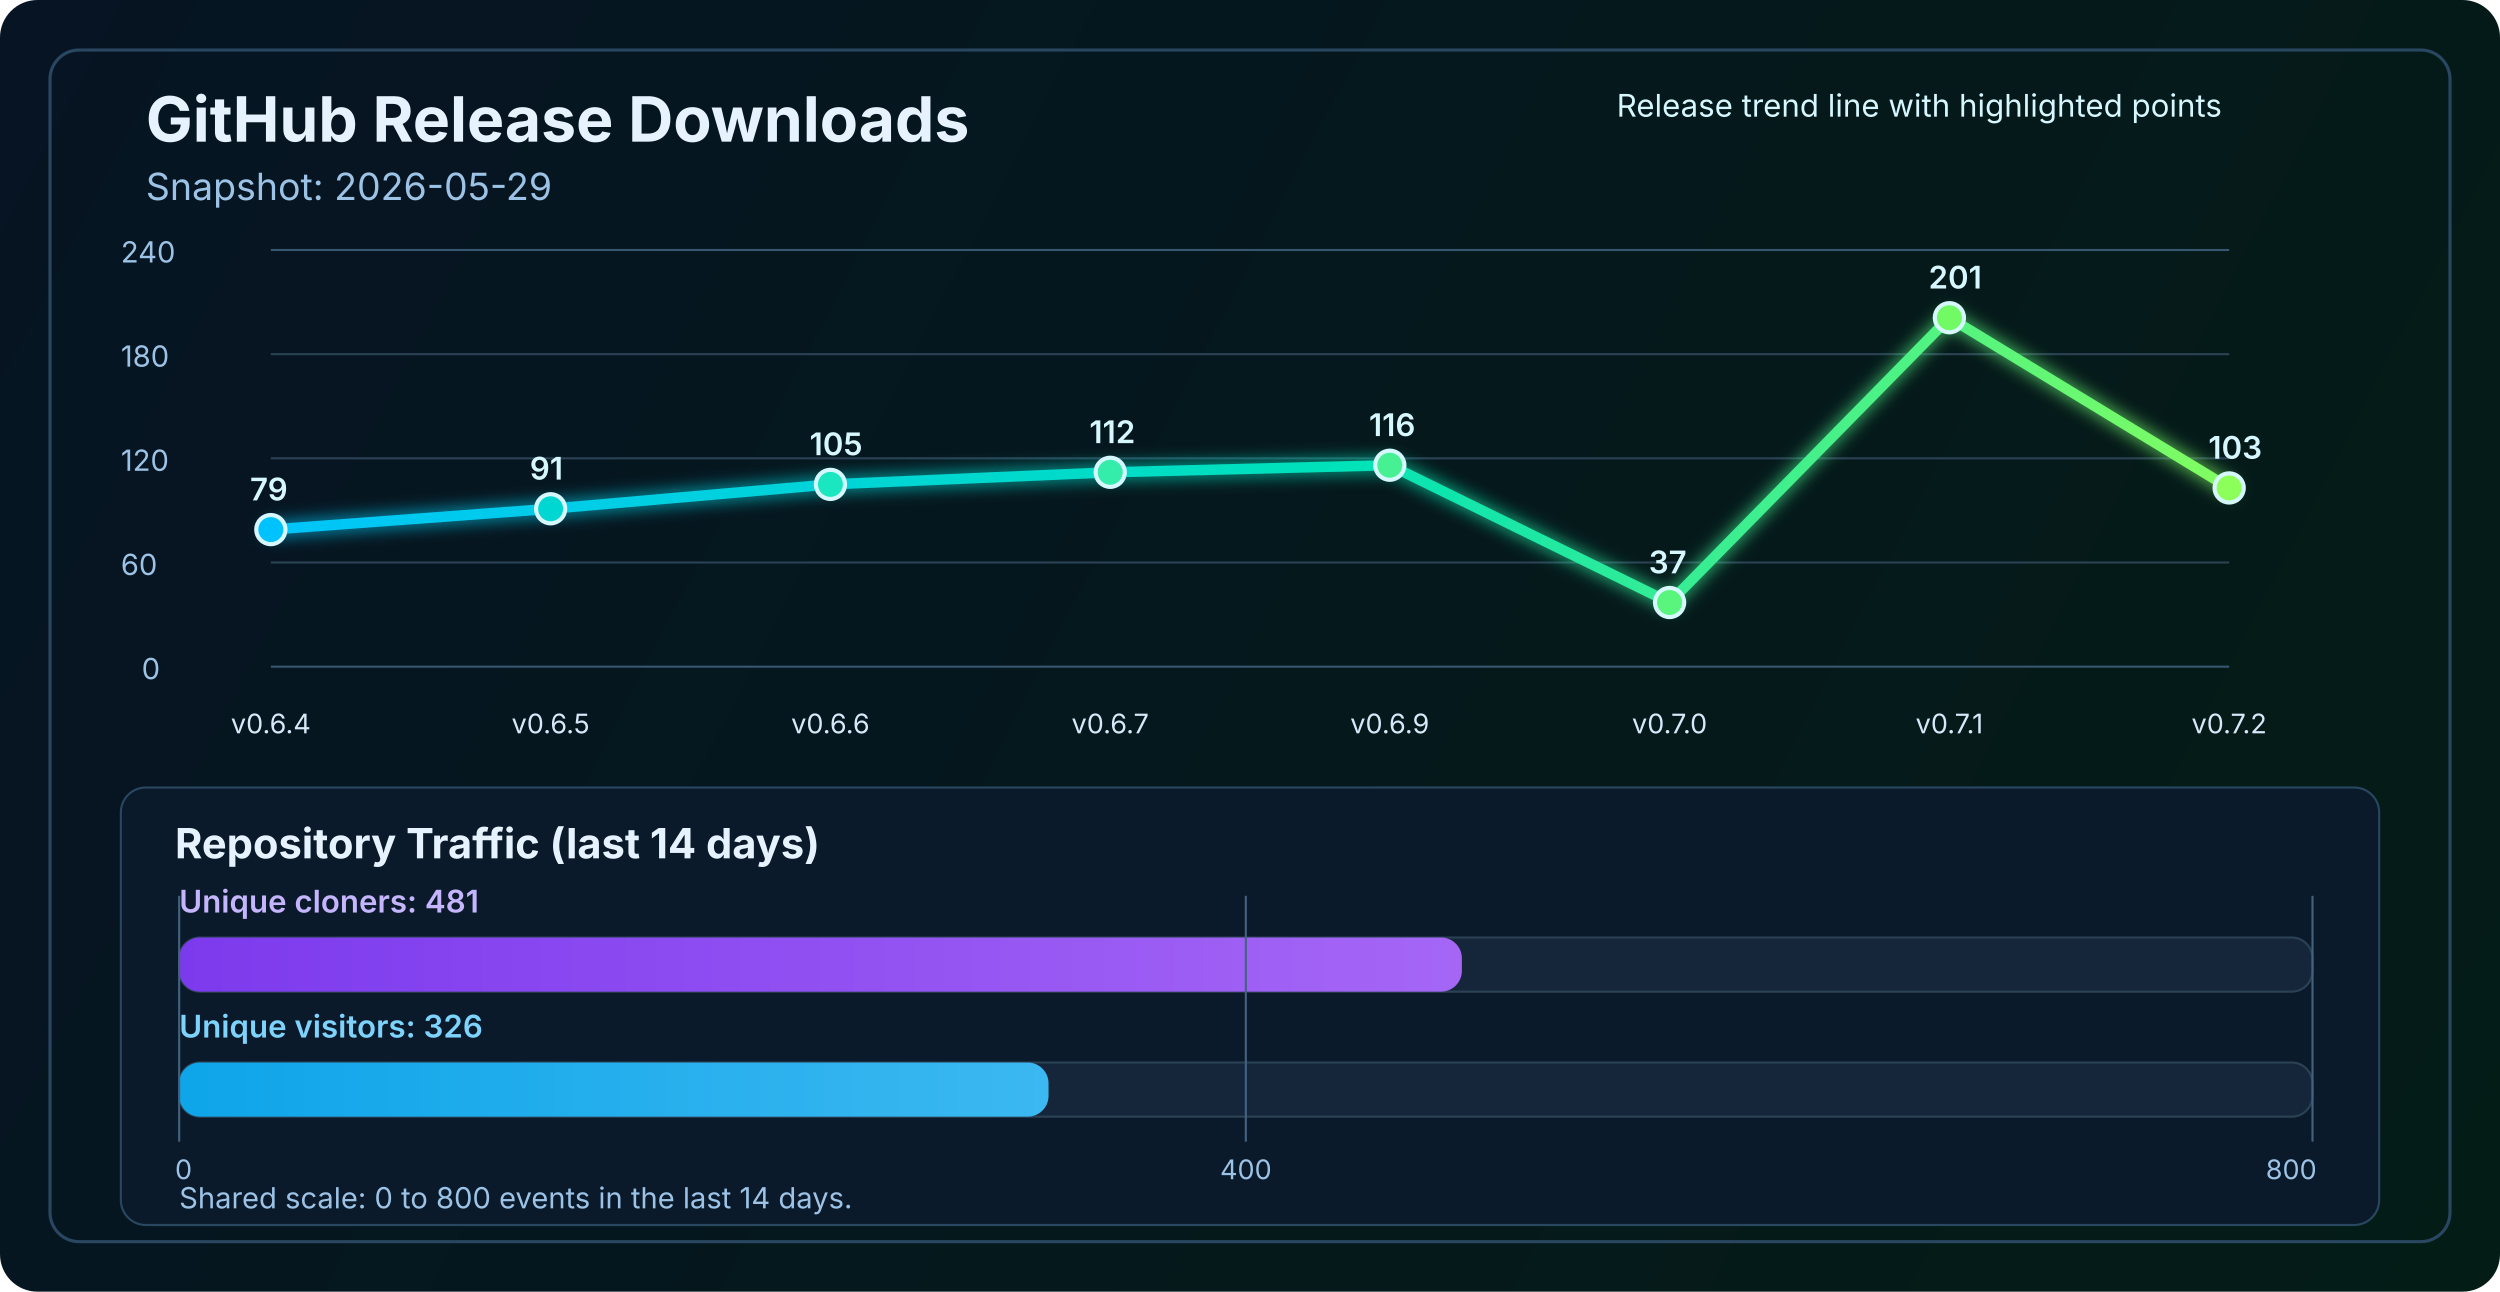
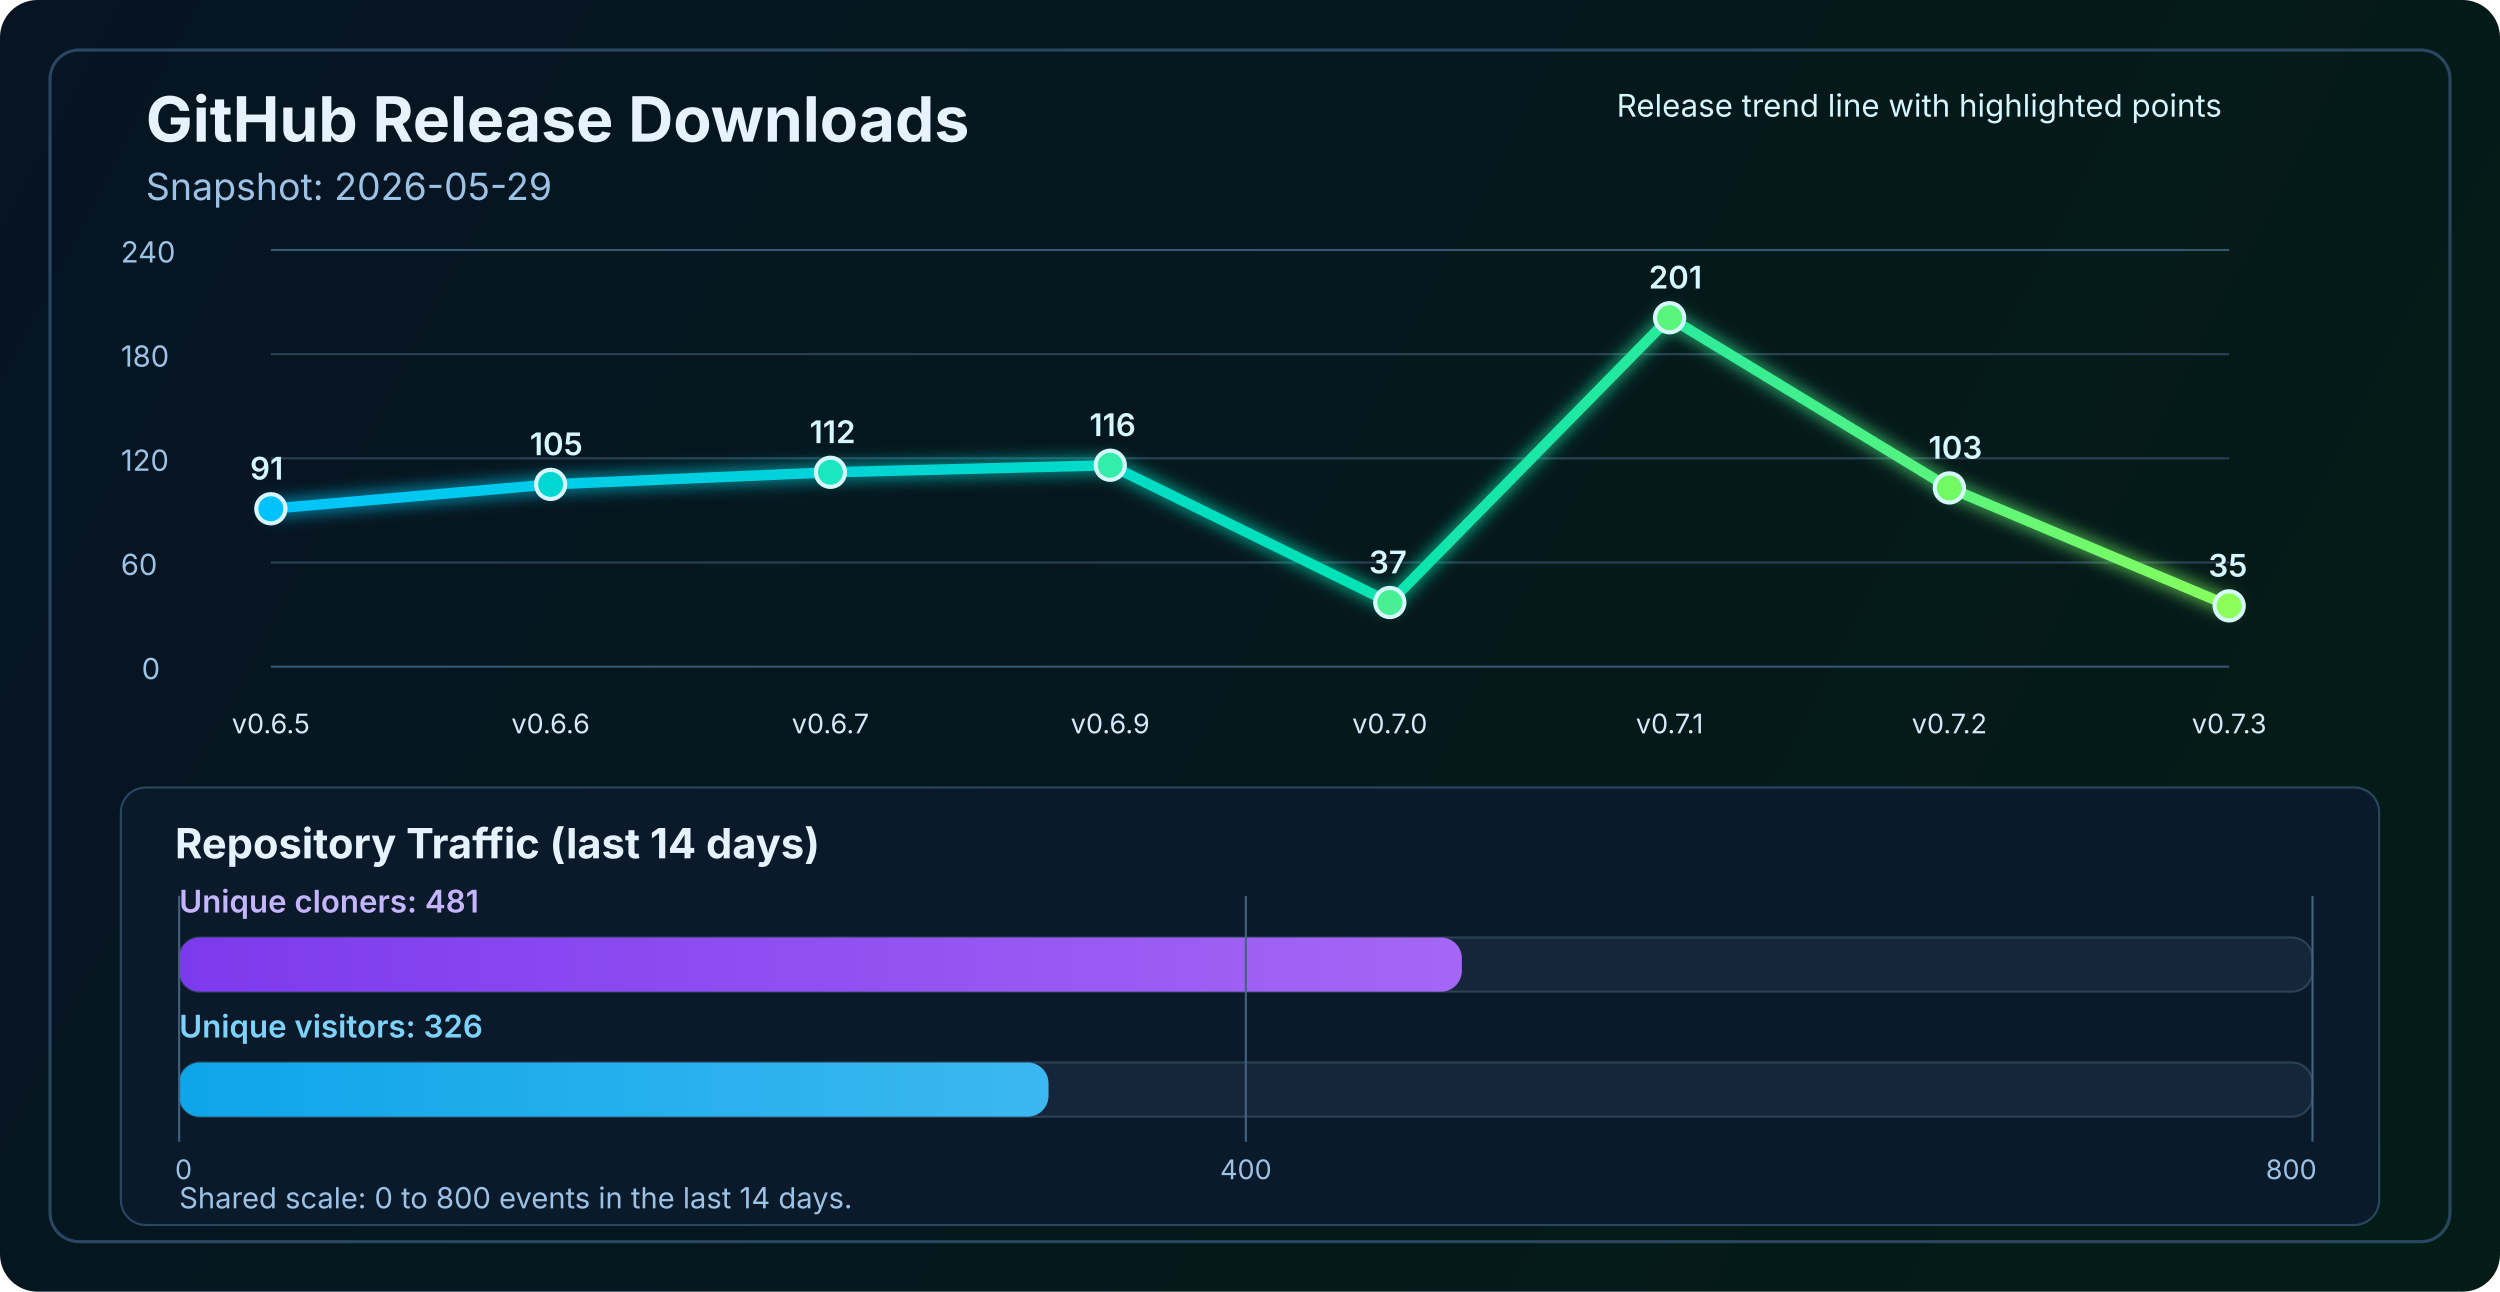
<svg xmlns="http://www.w3.org/2000/svg" width="1200" height="620" viewBox="0 0 1200 620" fill="none" role="img" aria-labelledby="title desc">
  <defs>
    <linearGradient id="bg" x1="0" y1="0" x2="1200" y2="620" gradientUnits="userSpaceOnUse">
      <stop stop-color="#061423" />
      <stop offset="1" stop-color="#041C16" />
    </linearGradient>
    <linearGradient id="line" x1="130" y1="86" x2="1070" y2="340" gradientUnits="userSpaceOnUse">
      <stop stop-color="#00C2FF" />
      <stop offset="0.55" stop-color="#00E2B8" />
      <stop offset="1" stop-color="#8CFF5A" />
    </linearGradient>
    <linearGradient id="cloneFill" x1="86" y1="450" x2="1110" y2="450" gradientUnits="userSpaceOnUse">
      <stop stop-color="#7C3AED" />
      <stop offset="1" stop-color="#C084FC" />
    </linearGradient>
    <linearGradient id="viewFill" x1="86" y1="482" x2="1110" y2="482" gradientUnits="userSpaceOnUse">
      <stop stop-color="#0EA5E9" />
      <stop offset="1" stop-color="#7DD3FC" />
    </linearGradient>
    <filter id="glow" x="-50%" y="-50%" width="200%" height="200%">
      <feGaussianBlur stdDeviation="4" result="blur" />
      <feMerge>
        <feMergeNode in="blur" />
        <feMergeNode in="SourceGraphic" />
      </feMerge>
    </filter>
  </defs>
  <rect width="1200" height="620" rx="18" fill="url(#bg)" />
  <rect x="24" y="24" width="1152" height="572" rx="14" stroke="#2A4762" stroke-width="1.5" />
  <text x="70" y="68" fill="#E6F3FF" font-size="30" font-family="SF Pro Display, -apple-system, BlinkMacSystemFont, Segoe UI, sans-serif" font-weight="700">GitHub Release Downloads</text>
  <text x="70" y="96" fill="#9CC3E6" font-size="18" font-family="SF Pro Text, -apple-system, BlinkMacSystemFont, Segoe UI, sans-serif">Snapshot: 2026-05-29</text>
  <line x1="130" y1="320.0" x2="1070" y2="320.0" stroke="#37566F" stroke-width="1" />
  <line x1="130" y1="270.0" x2="1070" y2="270.0" stroke="#2B4255" stroke-width="1" />
  <line x1="130" y1="220.0" x2="1070" y2="220.0" stroke="#2B4255" stroke-width="1" />
  <line x1="130" y1="170.0" x2="1070" y2="170.0" stroke="#2B4255" stroke-width="1" />
  <line x1="130" y1="120.0" x2="1070" y2="120.0" stroke="#37566F" stroke-width="1" />
  <text x="68" y="326.0" fill="#9CC3E6" font-size="14" font-family="SF Pro Text, -apple-system, BlinkMacSystemFont, Segoe UI, sans-serif">0</text>
  <text x="58" y="276.0" fill="#9CC3E6" font-size="14" font-family="SF Pro Text, -apple-system, BlinkMacSystemFont, Segoe UI, sans-serif">60</text>
  <text x="58" y="226.0" fill="#9CC3E6" font-size="14" font-family="SF Pro Text, -apple-system, BlinkMacSystemFont, Segoe UI, sans-serif">120</text>
  <text x="58" y="176.0" fill="#9CC3E6" font-size="14" font-family="SF Pro Text, -apple-system, BlinkMacSystemFont, Segoe UI, sans-serif">180</text>
  <text x="58" y="126.0" fill="#9CC3E6" font-size="14" font-family="SF Pro Text, -apple-system, BlinkMacSystemFont, Segoe UI, sans-serif">240</text>
-   <polyline points="130.0,254.2 264.3,244.2 398.6,232.5 532.9,226.7 667.1,223.3 801.4,289.2 935.7,152.5 1070.0,234.2" fill="none" stroke="url(#line)" stroke-width="5" stroke-linecap="round" stroke-linejoin="round" filter="url(#glow)" />
-   <circle cx="130.0" cy="254.2" r="7" fill="#00C2FF" stroke="#D7F7FF" stroke-width="2" />
-   <circle cx="264.3" cy="244.2" r="7" fill="#00D7D2" stroke="#D7F7FF" stroke-width="2" />
-   <circle cx="398.6" cy="232.5" r="7" fill="#1AE7C0" stroke="#D7F7FF" stroke-width="2" />
-   <circle cx="532.9" cy="226.7" r="7" fill="#34EDAA" stroke="#D7F7FF" stroke-width="2" />
-   <circle cx="667.1" cy="223.3" r="7" fill="#47F193" stroke="#D7F7FF" stroke-width="2" />
-   <circle cx="801.4" cy="289.2" r="7" fill="#5AF57D" stroke="#D7F7FF" stroke-width="2" />
-   <circle cx="935.7" cy="152.5" r="7" fill="#72FA64" stroke="#D7F7FF" stroke-width="2" />
-   <circle cx="1070.0" cy="234.2" r="7" fill="#8CFF5A" stroke="#D7F7FF" stroke-width="2" />
-   <text x="130.0" y="352" text-anchor="middle" fill="#D7E8F8" font-size="13" font-family="SF Pro Text, -apple-system, BlinkMacSystemFont, Segoe UI, sans-serif">v0.6.4</text>
-   <text x="264.3" y="352" text-anchor="middle" fill="#D7E8F8" font-size="13" font-family="SF Pro Text, -apple-system, BlinkMacSystemFont, Segoe UI, sans-serif">v0.6.5</text>
-   <text x="398.6" y="352" text-anchor="middle" fill="#D7E8F8" font-size="13" font-family="SF Pro Text, -apple-system, BlinkMacSystemFont, Segoe UI, sans-serif">v0.6.6</text>
-   <text x="532.9" y="352" text-anchor="middle" fill="#D7E8F8" font-size="13" font-family="SF Pro Text, -apple-system, BlinkMacSystemFont, Segoe UI, sans-serif">v0.6.7</text>
-   <text x="667.1" y="352" text-anchor="middle" fill="#D7E8F8" font-size="13" font-family="SF Pro Text, -apple-system, BlinkMacSystemFont, Segoe UI, sans-serif">v0.6.9</text>
-   <text x="801.4" y="352" text-anchor="middle" fill="#D7E8F8" font-size="13" font-family="SF Pro Text, -apple-system, BlinkMacSystemFont, Segoe UI, sans-serif">v0.7.0</text>
-   <text x="935.7" y="352" text-anchor="middle" fill="#D7E8F8" font-size="13" font-family="SF Pro Text, -apple-system, BlinkMacSystemFont, Segoe UI, sans-serif">v0.7.1</text>
-   <text x="1070.0" y="352" text-anchor="middle" fill="#D7E8F8" font-size="13" font-family="SF Pro Text, -apple-system, BlinkMacSystemFont, Segoe UI, sans-serif">v0.7.2</text>
-   <text x="120.0" y="240.2" fill="#D7F7FF" font-size="15" font-family="SF Pro Text, -apple-system, BlinkMacSystemFont, Segoe UI, sans-serif" font-weight="600">79</text>
-   <text x="254.3" y="230.2" fill="#D7F7FF" font-size="15" font-family="SF Pro Text, -apple-system, BlinkMacSystemFont, Segoe UI, sans-serif" font-weight="600">91</text>
-   <text x="388.6" y="218.5" fill="#D7F7FF" font-size="15" font-family="SF Pro Text, -apple-system, BlinkMacSystemFont, Segoe UI, sans-serif" font-weight="600">105</text>
-   <text x="522.9" y="212.7" fill="#D7F7FF" font-size="15" font-family="SF Pro Text, -apple-system, BlinkMacSystemFont, Segoe UI, sans-serif" font-weight="600">112</text>
-   <text x="657.1" y="209.3" fill="#D7F7FF" font-size="15" font-family="SF Pro Text, -apple-system, BlinkMacSystemFont, Segoe UI, sans-serif" font-weight="600">116</text>
-   <text x="791.4" y="275.2" fill="#D7F7FF" font-size="15" font-family="SF Pro Text, -apple-system, BlinkMacSystemFont, Segoe UI, sans-serif" font-weight="600">37</text>
-   <text x="925.7" y="138.5" fill="#D7F7FF" font-size="15" font-family="SF Pro Text, -apple-system, BlinkMacSystemFont, Segoe UI, sans-serif" font-weight="600">201</text>
-   <text x="1060.0" y="220.2" fill="#D7F7FF" font-size="15" font-family="SF Pro Text, -apple-system, BlinkMacSystemFont, Segoe UI, sans-serif" font-weight="600">103</text>
+   <polyline points="130.0,244.2 264.3,232.5 398.6,226.7 532.9,223.3 667.1,289.2 801.4,152.5 935.7,234.2 1070.0,290.8" fill="none" stroke="url(#line)" stroke-width="5" stroke-linecap="round" stroke-linejoin="round" filter="url(#glow)" />
+   <circle cx="130.0" cy="244.2" r="7" fill="#00C2FF" stroke="#D7F7FF" stroke-width="2" />
+   <circle cx="264.3" cy="232.5" r="7" fill="#00D7D2" stroke="#D7F7FF" stroke-width="2" />
+   <circle cx="398.6" cy="226.7" r="7" fill="#1AE7C0" stroke="#D7F7FF" stroke-width="2" />
+   <circle cx="532.9" cy="223.3" r="7" fill="#34EDAA" stroke="#D7F7FF" stroke-width="2" />
+   <circle cx="667.1" cy="289.2" r="7" fill="#47F193" stroke="#D7F7FF" stroke-width="2" />
+   <circle cx="801.4" cy="152.5" r="7" fill="#5AF57D" stroke="#D7F7FF" stroke-width="2" />
+   <circle cx="935.7" cy="234.2" r="7" fill="#72FA64" stroke="#D7F7FF" stroke-width="2" />
+   <circle cx="1070.0" cy="290.8" r="7" fill="#8CFF5A" stroke="#D7F7FF" stroke-width="2" />
+   <text x="130.0" y="352" text-anchor="middle" fill="#D7E8F8" font-size="13" font-family="SF Pro Text, -apple-system, BlinkMacSystemFont, Segoe UI, sans-serif">v0.6.5</text>
+   <text x="264.3" y="352" text-anchor="middle" fill="#D7E8F8" font-size="13" font-family="SF Pro Text, -apple-system, BlinkMacSystemFont, Segoe UI, sans-serif">v0.6.6</text>
+   <text x="398.6" y="352" text-anchor="middle" fill="#D7E8F8" font-size="13" font-family="SF Pro Text, -apple-system, BlinkMacSystemFont, Segoe UI, sans-serif">v0.6.7</text>
+   <text x="532.9" y="352" text-anchor="middle" fill="#D7E8F8" font-size="13" font-family="SF Pro Text, -apple-system, BlinkMacSystemFont, Segoe UI, sans-serif">v0.6.9</text>
+   <text x="667.1" y="352" text-anchor="middle" fill="#D7E8F8" font-size="13" font-family="SF Pro Text, -apple-system, BlinkMacSystemFont, Segoe UI, sans-serif">v0.7.0</text>
+   <text x="801.4" y="352" text-anchor="middle" fill="#D7E8F8" font-size="13" font-family="SF Pro Text, -apple-system, BlinkMacSystemFont, Segoe UI, sans-serif">v0.7.1</text>
+   <text x="935.7" y="352" text-anchor="middle" fill="#D7E8F8" font-size="13" font-family="SF Pro Text, -apple-system, BlinkMacSystemFont, Segoe UI, sans-serif">v0.7.2</text>
+   <text x="1070.0" y="352" text-anchor="middle" fill="#D7E8F8" font-size="13" font-family="SF Pro Text, -apple-system, BlinkMacSystemFont, Segoe UI, sans-serif">v0.7.3</text>
+   <text x="120.0" y="230.2" fill="#D7F7FF" font-size="15" font-family="SF Pro Text, -apple-system, BlinkMacSystemFont, Segoe UI, sans-serif" font-weight="600">91</text>
+   <text x="254.3" y="218.5" fill="#D7F7FF" font-size="15" font-family="SF Pro Text, -apple-system, BlinkMacSystemFont, Segoe UI, sans-serif" font-weight="600">105</text>
+   <text x="388.6" y="212.7" fill="#D7F7FF" font-size="15" font-family="SF Pro Text, -apple-system, BlinkMacSystemFont, Segoe UI, sans-serif" font-weight="600">112</text>
+   <text x="522.9" y="209.3" fill="#D7F7FF" font-size="15" font-family="SF Pro Text, -apple-system, BlinkMacSystemFont, Segoe UI, sans-serif" font-weight="600">116</text>
+   <text x="657.1" y="275.2" fill="#D7F7FF" font-size="15" font-family="SF Pro Text, -apple-system, BlinkMacSystemFont, Segoe UI, sans-serif" font-weight="600">37</text>
+   <text x="791.4" y="138.5" fill="#D7F7FF" font-size="15" font-family="SF Pro Text, -apple-system, BlinkMacSystemFont, Segoe UI, sans-serif" font-weight="600">201</text>
+   <text x="925.7" y="220.2" fill="#D7F7FF" font-size="15" font-family="SF Pro Text, -apple-system, BlinkMacSystemFont, Segoe UI, sans-serif" font-weight="600">103</text>
+   <text x="1060.0" y="276.8" fill="#D7F7FF" font-size="15" font-family="SF Pro Text, -apple-system, BlinkMacSystemFont, Segoe UI, sans-serif" font-weight="600">35</text>
  <text x="776" y="56" fill="#D7F7FF" font-size="15" font-family="SF Pro Text, -apple-system, BlinkMacSystemFont, Segoe UI, sans-serif">Release trend line with highlighted points</text>
  <rect x="58" y="378" width="1084" height="210" rx="12" fill="#0A1A2B" stroke="#2A4762" stroke-width="1" />
  <text x="84" y="412" fill="#E6F3FF" font-size="20" font-family="SF Pro Text, -apple-system, BlinkMacSystemFont, Segoe UI, sans-serif" font-weight="700">Repository Traffic (last 14 days)</text>
  <text x="86" y="438" fill="#C4B5FD" font-size="15" font-family="SF Pro Text, -apple-system, BlinkMacSystemFont, Segoe UI, sans-serif" font-weight="600">Unique cloners: 481</text>
  <rect x="86" y="450" width="1024" height="26" rx="10" fill="#15263A" stroke="#2B4255" stroke-width="1" />
  <rect x="86" y="450" width="615.7" height="26" rx="10" fill="url(#cloneFill)" />
  <text x="86" y="498" fill="#7DD3FC" font-size="15" font-family="SF Pro Text, -apple-system, BlinkMacSystemFont, Segoe UI, sans-serif" font-weight="600">Unique visitors: 326</text>
  <rect x="86" y="510" width="1024" height="26" rx="10" fill="#15263A" stroke="#2B4255" stroke-width="1" />
  <rect x="86" y="510" width="417.3" height="26" rx="10" fill="url(#viewFill)" />
  <line x1="86" y1="430" x2="86" y2="548" stroke="#436280" stroke-width="1" />
  <line x1="598.0" y1="430" x2="598.0" y2="548" stroke="#436280" stroke-width="1" />
  <line x1="1110" y1="430" x2="1110" y2="548" stroke="#436280" stroke-width="1" />
  <text x="84" y="566" text-anchor="start" fill="#9CC3E6" font-size="13" font-family="SF Pro Text, -apple-system, BlinkMacSystemFont, Segoe UI, sans-serif">0</text>
  <text x="598.0" y="566" text-anchor="middle" fill="#9CC3E6" font-size="13" font-family="SF Pro Text, -apple-system, BlinkMacSystemFont, Segoe UI, sans-serif">400</text>
  <text x="1112" y="566" text-anchor="end" fill="#9CC3E6" font-size="13" font-family="SF Pro Text, -apple-system, BlinkMacSystemFont, Segoe UI, sans-serif">800</text>
  <text x="86" y="580" fill="#9CC3E6" font-size="14" font-family="SF Pro Text, -apple-system, BlinkMacSystemFont, Segoe UI, sans-serif">Shared scale: 0 to 800 events in the last 14 days.</text>
</svg>
